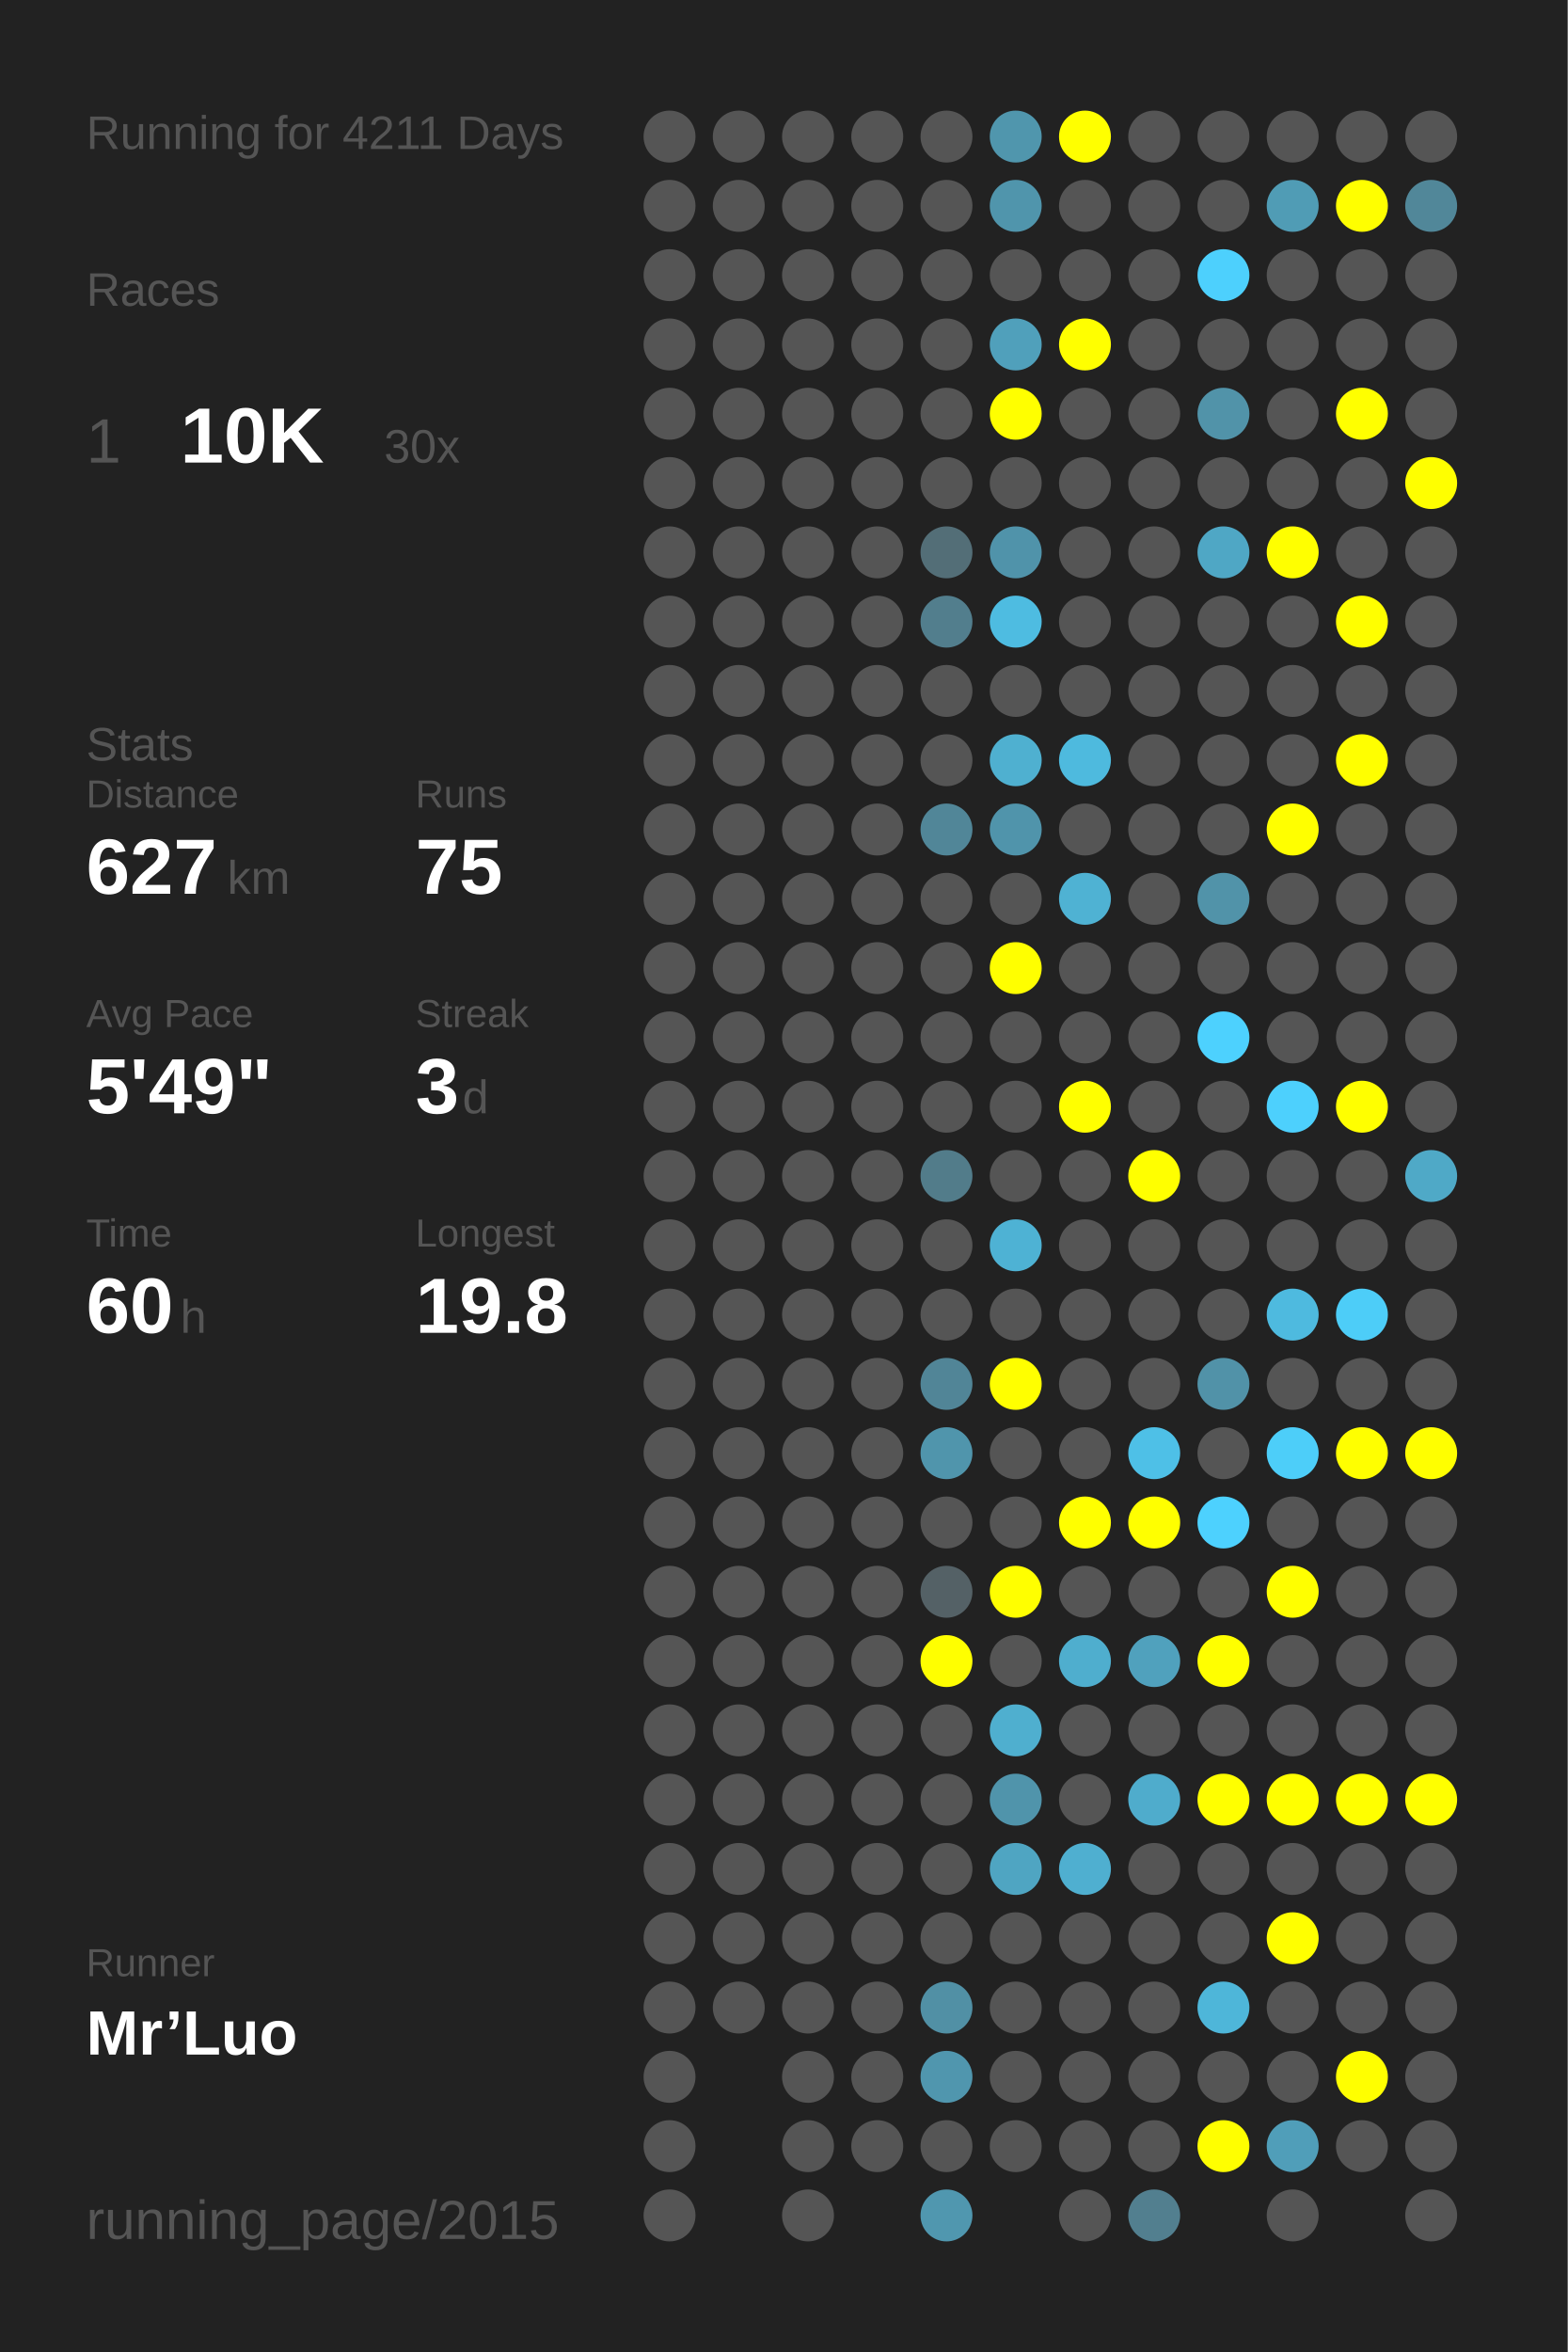
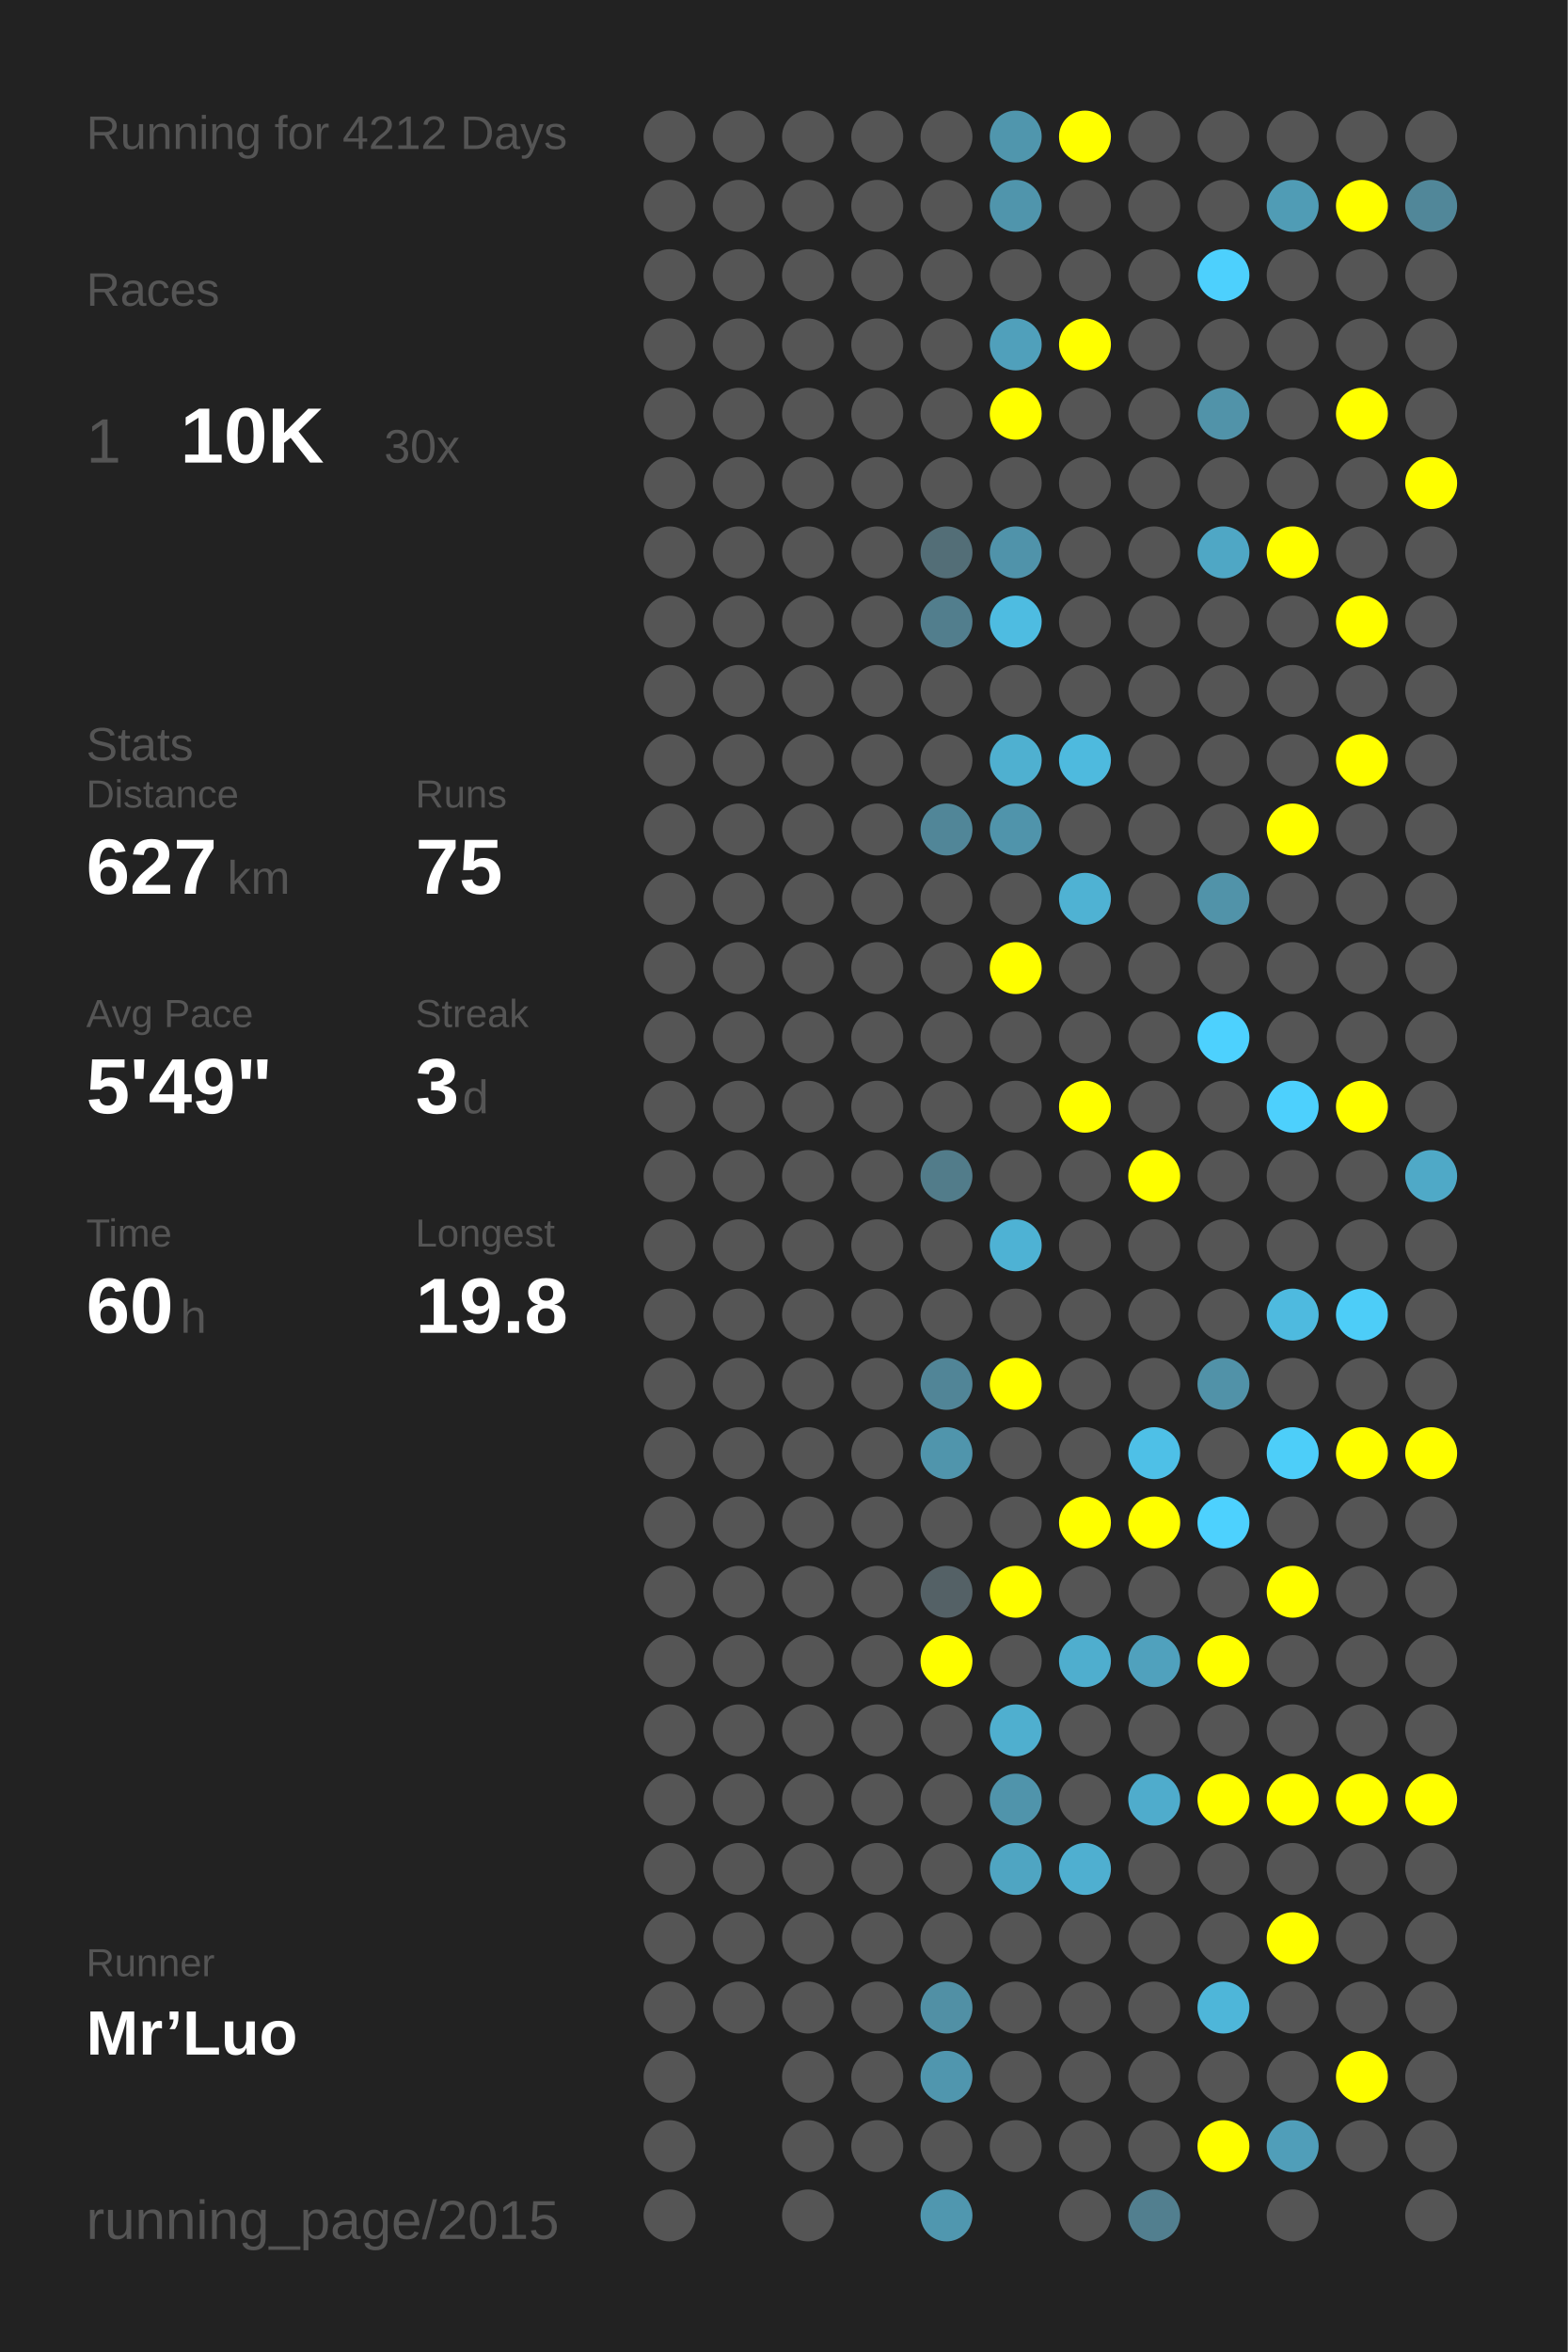
<svg xmlns="http://www.w3.org/2000/svg" baseProfile="full" height="300mm" version="1.1" viewBox="0,0,200,300" width="200mm">
  <defs />
  <rect fill="#222222" height="300" width="200" x="0" y="0" />
-   <text fill="#555555" style="font-size:6px; font-family:Arial;" x="11" y="19">Running for 4211 Days</text>
+   <text fill="#555555" style="font-size:6px; font-family:Arial;" x="11" y="19">Running for 4212 Days</text>
  <text fill="#555555" style="font-size:6px; font-family:Arial;" x="11" y="39">Races</text>
  <text fill="#555555" style="font-size:8px; font-family:Arial;" x="11" y="59">1</text>
  <text fill="#FFFFFF" style="font-size:10px; font-family:Arial; font-weight:bold;" x="23" y="59">10K</text>
  <text fill="#555555" style="font-size:6px; font-family:Arial;" x="49" y="59">30x</text>
  <text fill="#555555" style="font-size:6px; font-family:Arial;" x="11" y="97">Stats</text>
  <text fill="#555555" style="font-size:5px; font-family:Arial;" x="11" y="103">Distance</text>
  <text fill="#FFFFFF" style="font-size:10px; font-family:Arial; font-weight:bold;" x="11" y="114">627</text>
  <text fill="#555555" style="font-size:6px; font-family:Arial;" x="29" y="114">km</text>
  <text fill="#555555" style="font-size:5px; font-family:Arial;" x="53" y="103">Runs</text>
  <text fill="#FFFFFF" style="font-size:10px; font-family:Arial; font-weight:bold;" x="53" y="114">75</text>
  <text fill="#555555" style="font-size:5px; font-family:Arial;" x="11" y="131">Avg Pace</text>
  <text fill="#FFFFFF" style="font-size:10px; font-family:Arial; font-weight:bold;" x="11" y="142">5'49"</text>
  <text fill="#555555" style="font-size:5px; font-family:Arial;" x="53" y="131">Streak</text>
  <text fill="#FFFFFF" style="font-size:10px; font-family:Arial; font-weight:bold;" x="53" y="142">3</text>
  <text fill="#555555" style="font-size:6px; font-family:Arial;" x="59" y="142">d</text>
  <text fill="#555555" style="font-size:5px; font-family:Arial;" x="11" y="159">Time</text>
  <text fill="#FFFFFF" style="font-size:10px; font-family:Arial; font-weight:bold;" x="11" y="170">60</text>
  <text fill="#555555" style="font-size:6px; font-family:Arial;" x="23" y="170">h</text>
  <text fill="#555555" style="font-size:5px; font-family:Arial;" x="53" y="159">Longest</text>
  <text fill="#FFFFFF" style="font-size:10px; font-family:Arial; font-weight:bold;" x="53" y="170">19.8</text>
  <text fill="#555555" style="font-size:5px; font-family:Arial;" x="11" y="252.065">Runner</text>
  <text fill="#FFFFFF" style="font-size:8px; font-family:Arial; font-weight:bold;" x="11" y="262.065">Mr’Luo</text>
  <text fill="#555555" style="font-size:7px; font-family:Arial;" x="11" y="285.581">running_page/2015</text>
  <circle cx="85.417" cy="17.419" fill="#555555" r="3.312" />
  <circle cx="85.417" cy="26.258" fill="#555555" r="3.312" />
  <circle cx="85.417" cy="35.097" fill="#555555" r="3.312" />
  <circle cx="85.417" cy="43.935" fill="#555555" r="3.312" />
  <circle cx="85.417" cy="52.774" fill="#555555" r="3.312" />
  <circle cx="85.417" cy="61.613" fill="#555555" r="3.312" />
  <circle cx="85.417" cy="70.452" fill="#555555" r="3.312" />
  <circle cx="85.417" cy="79.29" fill="#555555" r="3.312" />
  <circle cx="85.417" cy="88.129" fill="#555555" r="3.312" />
  <circle cx="85.417" cy="96.968" fill="#555555" r="3.312" />
  <circle cx="85.417" cy="105.806" fill="#555555" r="3.312" />
  <circle cx="85.417" cy="114.645" fill="#555555" r="3.312" />
  <circle cx="85.417" cy="123.484" fill="#555555" r="3.312" />
  <circle cx="85.417" cy="132.323" fill="#555555" r="3.312" />
  <circle cx="85.417" cy="141.161" fill="#555555" r="3.312" />
  <circle cx="85.417" cy="150" fill="#555555" r="3.312" />
  <circle cx="85.417" cy="158.839" fill="#555555" r="3.312" />
  <circle cx="85.417" cy="167.677" fill="#555555" r="3.312" />
  <circle cx="85.417" cy="176.516" fill="#555555" r="3.312" />
  <circle cx="85.417" cy="185.355" fill="#555555" r="3.312" />
  <circle cx="85.417" cy="194.194" fill="#555555" r="3.312" />
  <circle cx="85.417" cy="203.032" fill="#555555" r="3.312" />
  <circle cx="85.417" cy="211.871" fill="#555555" r="3.312" />
  <circle cx="85.417" cy="220.71" fill="#555555" r="3.312" />
  <circle cx="85.417" cy="229.548" fill="#555555" r="3.312" />
  <circle cx="85.417" cy="238.387" fill="#555555" r="3.312" />
  <circle cx="85.417" cy="247.226" fill="#555555" r="3.312" />
  <circle cx="85.417" cy="256.065" fill="#555555" r="3.312" />
  <circle cx="85.417" cy="264.903" fill="#555555" r="3.312" />
  <circle cx="85.417" cy="273.742" fill="#555555" r="3.312" />
  <circle cx="85.417" cy="282.581" fill="#555555" r="3.312" />
  <circle cx="94.25" cy="17.419" fill="#555555" r="3.312" />
  <circle cx="94.25" cy="26.258" fill="#555555" r="3.312" />
  <circle cx="94.25" cy="35.097" fill="#555555" r="3.312" />
  <circle cx="94.25" cy="43.935" fill="#555555" r="3.312" />
  <circle cx="94.25" cy="52.774" fill="#555555" r="3.312" />
  <circle cx="94.25" cy="61.613" fill="#555555" r="3.312" />
  <circle cx="94.25" cy="70.452" fill="#555555" r="3.312" />
  <circle cx="94.25" cy="79.29" fill="#555555" r="3.312" />
  <circle cx="94.25" cy="88.129" fill="#555555" r="3.312" />
  <circle cx="94.25" cy="96.968" fill="#555555" r="3.312" />
  <circle cx="94.25" cy="105.806" fill="#555555" r="3.312" />
  <circle cx="94.25" cy="114.645" fill="#555555" r="3.312" />
  <circle cx="94.25" cy="123.484" fill="#555555" r="3.312" />
  <circle cx="94.25" cy="132.323" fill="#555555" r="3.312" />
  <circle cx="94.25" cy="141.161" fill="#555555" r="3.312" />
  <circle cx="94.25" cy="150" fill="#555555" r="3.312" />
  <circle cx="94.25" cy="158.839" fill="#555555" r="3.312" />
  <circle cx="94.25" cy="167.677" fill="#555555" r="3.312" />
  <circle cx="94.25" cy="176.516" fill="#555555" r="3.312" />
  <circle cx="94.25" cy="185.355" fill="#555555" r="3.312" />
  <circle cx="94.25" cy="194.194" fill="#555555" r="3.312" />
  <circle cx="94.25" cy="203.032" fill="#555555" r="3.312" />
  <circle cx="94.25" cy="211.871" fill="#555555" r="3.312" />
  <circle cx="94.25" cy="220.71" fill="#555555" r="3.312" />
  <circle cx="94.25" cy="229.548" fill="#555555" r="3.312" />
  <circle cx="94.25" cy="238.387" fill="#555555" r="3.312" />
  <circle cx="94.25" cy="247.226" fill="#555555" r="3.312" />
  <circle cx="94.25" cy="256.065" fill="#555555" r="3.312" />
  <circle cx="103.083" cy="17.419" fill="#555555" r="3.312" />
  <circle cx="103.083" cy="26.258" fill="#555555" r="3.312" />
  <circle cx="103.083" cy="35.097" fill="#555555" r="3.312" />
  <circle cx="103.083" cy="43.935" fill="#555555" r="3.312" />
  <circle cx="103.083" cy="52.774" fill="#555555" r="3.312" />
  <circle cx="103.083" cy="61.613" fill="#555555" r="3.312" />
  <circle cx="103.083" cy="70.452" fill="#555555" r="3.312" />
  <circle cx="103.083" cy="79.29" fill="#555555" r="3.312" />
  <circle cx="103.083" cy="88.129" fill="#555555" r="3.312" />
  <circle cx="103.083" cy="96.968" fill="#555555" r="3.312" />
  <circle cx="103.083" cy="105.806" fill="#555555" r="3.312" />
  <circle cx="103.083" cy="114.645" fill="#555555" r="3.312" />
  <circle cx="103.083" cy="123.484" fill="#555555" r="3.312" />
  <circle cx="103.083" cy="132.323" fill="#555555" r="3.312" />
  <circle cx="103.083" cy="141.161" fill="#555555" r="3.312" />
  <circle cx="103.083" cy="150" fill="#555555" r="3.312" />
  <circle cx="103.083" cy="158.839" fill="#555555" r="3.312" />
  <circle cx="103.083" cy="167.677" fill="#555555" r="3.312" />
  <circle cx="103.083" cy="176.516" fill="#555555" r="3.312" />
  <circle cx="103.083" cy="185.355" fill="#555555" r="3.312" />
  <circle cx="103.083" cy="194.194" fill="#555555" r="3.312" />
  <circle cx="103.083" cy="203.032" fill="#555555" r="3.312" />
  <circle cx="103.083" cy="211.871" fill="#555555" r="3.312" />
  <circle cx="103.083" cy="220.71" fill="#555555" r="3.312" />
  <circle cx="103.083" cy="229.548" fill="#555555" r="3.312" />
  <circle cx="103.083" cy="238.387" fill="#555555" r="3.312" />
  <circle cx="103.083" cy="247.226" fill="#555555" r="3.312" />
  <circle cx="103.083" cy="256.065" fill="#555555" r="3.312" />
  <circle cx="103.083" cy="264.903" fill="#555555" r="3.312" />
  <circle cx="103.083" cy="273.742" fill="#555555" r="3.312" />
  <circle cx="103.083" cy="282.581" fill="#555555" r="3.312" />
  <circle cx="111.917" cy="17.419" fill="#555555" r="3.312" />
  <circle cx="111.917" cy="26.258" fill="#555555" r="3.312" />
  <circle cx="111.917" cy="35.097" fill="#555555" r="3.312" />
  <circle cx="111.917" cy="43.935" fill="#555555" r="3.312" />
  <circle cx="111.917" cy="52.774" fill="#555555" r="3.312" />
  <circle cx="111.917" cy="61.613" fill="#555555" r="3.312" />
  <circle cx="111.917" cy="70.452" fill="#555555" r="3.312" />
  <circle cx="111.917" cy="79.29" fill="#555555" r="3.312" />
  <circle cx="111.917" cy="88.129" fill="#555555" r="3.312" />
  <circle cx="111.917" cy="96.968" fill="#555555" r="3.312" />
  <circle cx="111.917" cy="105.806" fill="#555555" r="3.312" />
  <circle cx="111.917" cy="114.645" fill="#555555" r="3.312" />
  <circle cx="111.917" cy="123.484" fill="#555555" r="3.312" />
  <circle cx="111.917" cy="132.323" fill="#555555" r="3.312" />
  <circle cx="111.917" cy="141.161" fill="#555555" r="3.312" />
  <circle cx="111.917" cy="150" fill="#555555" r="3.312" />
  <circle cx="111.917" cy="158.839" fill="#555555" r="3.312" />
  <circle cx="111.917" cy="167.677" fill="#555555" r="3.312" />
  <circle cx="111.917" cy="176.516" fill="#555555" r="3.312" />
  <circle cx="111.917" cy="185.355" fill="#555555" r="3.312" />
  <circle cx="111.917" cy="194.194" fill="#555555" r="3.312" />
  <circle cx="111.917" cy="203.032" fill="#555555" r="3.312" />
  <circle cx="111.917" cy="211.871" fill="#555555" r="3.312" />
  <circle cx="111.917" cy="220.71" fill="#555555" r="3.312" />
  <circle cx="111.917" cy="229.548" fill="#555555" r="3.312" />
  <circle cx="111.917" cy="238.387" fill="#555555" r="3.312" />
  <circle cx="111.917" cy="247.226" fill="#555555" r="3.312" />
  <circle cx="111.917" cy="256.065" fill="#555555" r="3.312" />
  <circle cx="111.917" cy="264.903" fill="#555555" r="3.312" />
  <circle cx="111.917" cy="273.742" fill="#555555" r="3.312" />
  <circle cx="120.75" cy="17.419" fill="#555555" r="3.312" />
  <circle cx="120.75" cy="26.258" fill="#555555" r="3.312" />
  <circle cx="120.75" cy="35.097" fill="#555555" r="3.312" />
  <circle cx="120.75" cy="43.935" fill="#555555" r="3.312" />
  <circle cx="120.75" cy="52.774" fill="#555555" r="3.312" />
  <circle cx="120.75" cy="61.613" fill="#555555" r="3.312" />
  <circle cx="120.75" cy="70.452" fill="#536e77" r="3.312" />
  <circle cx="120.75" cy="79.29" fill="#527e8d" r="3.312" />
  <circle cx="120.75" cy="88.129" fill="#555555" r="3.312" />
  <circle cx="120.75" cy="96.968" fill="#555555" r="3.312" />
  <circle cx="120.75" cy="105.806" fill="#518698" r="3.312" />
  <circle cx="120.75" cy="114.645" fill="#555555" r="3.312" />
  <circle cx="120.75" cy="123.484" fill="#555555" r="3.312" />
  <circle cx="120.75" cy="132.323" fill="#555555" r="3.312" />
  <circle cx="120.75" cy="141.161" fill="#555555" r="3.312" />
  <circle cx="120.75" cy="150" fill="#527c8a" r="3.312" />
  <circle cx="120.75" cy="158.839" fill="#555555" r="3.312" />
  <circle cx="120.75" cy="167.677" fill="#555555" r="3.312" />
  <circle cx="120.75" cy="176.516" fill="#518597" r="3.312" />
  <circle cx="120.75" cy="185.355" fill="#5095ac" r="3.312" />
  <circle cx="120.75" cy="194.194" fill="#555555" r="3.312" />
  <circle cx="120.75" cy="203.032" fill="#546166" r="3.312" />
  <circle cx="120.75" cy="211.871" fill="#FFFF00" r="3.312" />
  <circle cx="120.75" cy="220.71" fill="#555555" r="3.312" />
  <circle cx="120.75" cy="229.548" fill="#555555" r="3.312" />
  <circle cx="120.75" cy="238.387" fill="#555555" r="3.312" />
  <circle cx="120.75" cy="247.226" fill="#555555" r="3.312" />
  <circle cx="120.75" cy="256.065" fill="#5190a5" r="3.312" />
  <circle cx="120.75" cy="264.903" fill="#5096ae" r="3.312" />
  <circle cx="120.75" cy="273.742" fill="#555555" r="3.312" />
  <circle cx="120.75" cy="282.581" fill="#5097af" r="3.312" />
  <circle cx="129.583" cy="17.419" fill="#5096ad" r="3.312" />
  <circle cx="129.583" cy="26.258" fill="#5095ac" r="3.312" />
  <circle cx="129.583" cy="35.097" fill="#555555" r="3.312" />
  <circle cx="129.583" cy="43.935" fill="#50a0bb" r="3.312" />
  <circle cx="129.583" cy="52.774" fill="#FFFF00" r="3.312" />
  <circle cx="129.583" cy="61.613" fill="#555555" r="3.312" />
  <circle cx="129.583" cy="70.452" fill="#5093aa" r="3.312" />
  <circle cx="129.583" cy="79.29" fill="#4ebce1" r="3.312" />
  <circle cx="129.583" cy="88.129" fill="#555555" r="3.312" />
  <circle cx="129.583" cy="96.968" fill="#4fb0d0" r="3.312" />
  <circle cx="129.583" cy="105.806" fill="#5094ab" r="3.312" />
  <circle cx="129.583" cy="114.645" fill="#555555" r="3.312" />
  <circle cx="129.583" cy="123.484" fill="#FFFF00" r="3.312" />
  <circle cx="129.583" cy="132.323" fill="#555555" r="3.312" />
  <circle cx="129.583" cy="141.161" fill="#555555" r="3.312" />
  <circle cx="129.583" cy="150" fill="#555555" r="3.312" />
  <circle cx="129.583" cy="158.839" fill="#4eb2d4" r="3.312" />
  <circle cx="129.583" cy="167.677" fill="#555555" r="3.312" />
  <circle cx="129.583" cy="176.516" fill="#FFFF00" r="3.312" />
  <circle cx="129.583" cy="185.355" fill="#555555" r="3.312" />
  <circle cx="129.583" cy="194.194" fill="#555555" r="3.312" />
  <circle cx="129.583" cy="203.032" fill="#FFFF00" r="3.312" />
  <circle cx="129.583" cy="211.871" fill="#555555" r="3.312" />
  <circle cx="129.583" cy="220.71" fill="#4fafcf" r="3.312" />
  <circle cx="129.583" cy="229.548" fill="#5094ab" r="3.312" />
  <circle cx="129.583" cy="238.387" fill="#4fa5c2" r="3.312" />
  <circle cx="129.583" cy="247.226" fill="#555555" r="3.312" />
  <circle cx="129.583" cy="256.065" fill="#555555" r="3.312" />
  <circle cx="129.583" cy="264.903" fill="#555555" r="3.312" />
  <circle cx="129.583" cy="273.742" fill="#555555" r="3.312" />
  <circle cx="138.417" cy="17.419" fill="#FFFF00" r="3.312" />
  <circle cx="138.417" cy="26.258" fill="#555555" r="3.312" />
  <circle cx="138.417" cy="35.097" fill="#555555" r="3.312" />
  <circle cx="138.417" cy="43.935" fill="#FFFF00" r="3.312" />
  <circle cx="138.417" cy="52.774" fill="#555555" r="3.312" />
  <circle cx="138.417" cy="61.613" fill="#555555" r="3.312" />
  <circle cx="138.417" cy="70.452" fill="#555555" r="3.312" />
  <circle cx="138.417" cy="79.29" fill="#555555" r="3.312" />
  <circle cx="138.417" cy="88.129" fill="#555555" r="3.312" />
  <circle cx="138.417" cy="96.968" fill="#4ebade" r="3.312" />
  <circle cx="138.417" cy="105.806" fill="#555555" r="3.312" />
  <circle cx="138.417" cy="114.645" fill="#4fb2d3" r="3.312" />
  <circle cx="138.417" cy="123.484" fill="#555555" r="3.312" />
  <circle cx="138.417" cy="132.323" fill="#555555" r="3.312" />
  <circle cx="138.417" cy="141.161" fill="#FFFF00" r="3.312" />
  <circle cx="138.417" cy="150" fill="#555555" r="3.312" />
  <circle cx="138.417" cy="158.839" fill="#555555" r="3.312" />
  <circle cx="138.417" cy="167.677" fill="#555555" r="3.312" />
  <circle cx="138.417" cy="176.516" fill="#555555" r="3.312" />
  <circle cx="138.417" cy="185.355" fill="#555555" r="3.312" />
  <circle cx="138.417" cy="194.194" fill="#FFFF00" r="3.312" />
  <circle cx="138.417" cy="203.032" fill="#555555" r="3.312" />
  <circle cx="138.417" cy="211.871" fill="#4faece" r="3.312" />
  <circle cx="138.417" cy="220.71" fill="#555555" r="3.312" />
  <circle cx="138.417" cy="229.548" fill="#555555" r="3.312" />
  <circle cx="138.417" cy="238.387" fill="#4fafd0" r="3.312" />
  <circle cx="138.417" cy="247.226" fill="#555555" r="3.312" />
  <circle cx="138.417" cy="256.065" fill="#555555" r="3.312" />
  <circle cx="138.417" cy="264.903" fill="#555555" r="3.312" />
  <circle cx="138.417" cy="273.742" fill="#555555" r="3.312" />
  <circle cx="138.417" cy="282.581" fill="#555555" r="3.312" />
  <circle cx="147.25" cy="17.419" fill="#555555" r="3.312" />
  <circle cx="147.25" cy="26.258" fill="#555555" r="3.312" />
  <circle cx="147.25" cy="35.097" fill="#555555" r="3.312" />
  <circle cx="147.25" cy="43.935" fill="#555555" r="3.312" />
  <circle cx="147.25" cy="52.774" fill="#555555" r="3.312" />
  <circle cx="147.25" cy="61.613" fill="#555555" r="3.312" />
  <circle cx="147.25" cy="70.452" fill="#555555" r="3.312" />
  <circle cx="147.25" cy="79.29" fill="#555555" r="3.312" />
  <circle cx="147.25" cy="88.129" fill="#555555" r="3.312" />
  <circle cx="147.25" cy="96.968" fill="#555555" r="3.312" />
  <circle cx="147.25" cy="105.806" fill="#555555" r="3.312" />
  <circle cx="147.25" cy="114.645" fill="#555555" r="3.312" />
  <circle cx="147.25" cy="123.484" fill="#555555" r="3.312" />
  <circle cx="147.25" cy="132.323" fill="#555555" r="3.312" />
  <circle cx="147.25" cy="141.161" fill="#555555" r="3.312" />
  <circle cx="147.25" cy="150" fill="#FFFF00" r="3.312" />
  <circle cx="147.25" cy="158.839" fill="#555555" r="3.312" />
  <circle cx="147.25" cy="167.677" fill="#555555" r="3.312" />
  <circle cx="147.25" cy="176.516" fill="#555555" r="3.312" />
  <circle cx="147.25" cy="185.355" fill="#4ec0e7" r="3.312" />
  <circle cx="147.25" cy="194.194" fill="#FFFF00" r="3.312" />
  <circle cx="147.25" cy="203.032" fill="#555555" r="3.312" />
  <circle cx="147.25" cy="211.871" fill="#50a1bd" r="3.312" />
  <circle cx="147.25" cy="220.71" fill="#555555" r="3.312" />
  <circle cx="147.25" cy="229.548" fill="#4faccc" r="3.312" />
  <circle cx="147.25" cy="238.387" fill="#555555" r="3.312" />
  <circle cx="147.25" cy="247.226" fill="#555555" r="3.312" />
  <circle cx="147.25" cy="256.065" fill="#555555" r="3.312" />
  <circle cx="147.25" cy="264.903" fill="#555555" r="3.312" />
  <circle cx="147.25" cy="273.742" fill="#555555" r="3.312" />
  <circle cx="147.25" cy="282.581" fill="#527f8f" r="3.312" />
  <circle cx="156.083" cy="17.419" fill="#555555" r="3.312" />
  <circle cx="156.083" cy="26.258" fill="#555555" r="3.312" />
  <circle cx="156.083" cy="35.097" fill="#4dd0fd" r="3.312" />
  <circle cx="156.083" cy="43.935" fill="#555555" r="3.312" />
  <circle cx="156.083" cy="52.774" fill="#5193a9" r="3.312" />
  <circle cx="156.083" cy="61.613" fill="#555555" r="3.312" />
  <circle cx="156.083" cy="70.452" fill="#4fa7c5" r="3.312" />
  <circle cx="156.083" cy="79.29" fill="#555555" r="3.312" />
  <circle cx="156.083" cy="88.129" fill="#555555" r="3.312" />
  <circle cx="156.083" cy="96.968" fill="#555555" r="3.312" />
  <circle cx="156.083" cy="105.806" fill="#555555" r="3.312" />
  <circle cx="156.083" cy="114.645" fill="#5193a9" r="3.312" />
  <circle cx="156.083" cy="123.484" fill="#555555" r="3.312" />
  <circle cx="156.083" cy="132.323" fill="#4dd1fe" r="3.312" />
  <circle cx="156.083" cy="141.161" fill="#555555" r="3.312" />
  <circle cx="156.083" cy="150" fill="#555555" r="3.312" />
  <circle cx="156.083" cy="158.839" fill="#555555" r="3.312" />
  <circle cx="156.083" cy="167.677" fill="#555555" r="3.312" />
  <circle cx="156.083" cy="176.516" fill="#5192a8" r="3.312" />
  <circle cx="156.083" cy="185.355" fill="#555555" r="3.312" />
  <circle cx="156.083" cy="194.194" fill="#4dd1fe" r="3.312" />
  <circle cx="156.083" cy="203.032" fill="#555555" r="3.312" />
  <circle cx="156.083" cy="211.871" fill="#FFFF00" r="3.312" />
  <circle cx="156.083" cy="220.71" fill="#555555" r="3.312" />
  <circle cx="156.083" cy="229.548" fill="#FFFF00" r="3.312" />
  <circle cx="156.083" cy="238.387" fill="#555555" r="3.312" />
  <circle cx="156.083" cy="247.226" fill="#555555" r="3.312" />
  <circle cx="156.083" cy="256.065" fill="#4eb6d9" r="3.312" />
  <circle cx="156.083" cy="264.903" fill="#555555" r="3.312" />
  <circle cx="156.083" cy="273.742" fill="#FFFF00" r="3.312" />
  <circle cx="164.917" cy="17.419" fill="#555555" r="3.312" />
  <circle cx="164.917" cy="26.258" fill="#509cb5" r="3.312" />
  <circle cx="164.917" cy="35.097" fill="#555555" r="3.312" />
  <circle cx="164.917" cy="43.935" fill="#555555" r="3.312" />
  <circle cx="164.917" cy="52.774" fill="#555555" r="3.312" />
  <circle cx="164.917" cy="61.613" fill="#555555" r="3.312" />
  <circle cx="164.917" cy="70.452" fill="#FFFF00" r="3.312" />
  <circle cx="164.917" cy="79.29" fill="#555555" r="3.312" />
  <circle cx="164.917" cy="88.129" fill="#555555" r="3.312" />
  <circle cx="164.917" cy="96.968" fill="#555555" r="3.312" />
  <circle cx="164.917" cy="105.806" fill="#FFFF00" r="3.312" />
  <circle cx="164.917" cy="114.645" fill="#555555" r="3.312" />
  <circle cx="164.917" cy="123.484" fill="#555555" r="3.312" />
  <circle cx="164.917" cy="132.323" fill="#555555" r="3.312" />
  <circle cx="164.917" cy="141.161" fill="#4dd0fd" r="3.312" />
  <circle cx="164.917" cy="150" fill="#555555" r="3.312" />
  <circle cx="164.917" cy="158.839" fill="#555555" r="3.312" />
  <circle cx="164.917" cy="167.677" fill="#4ebadf" r="3.312" />
  <circle cx="164.917" cy="176.516" fill="#555555" r="3.312" />
  <circle cx="164.917" cy="185.355" fill="#4dcef9" r="3.312" />
  <circle cx="164.917" cy="194.194" fill="#555555" r="3.312" />
  <circle cx="164.917" cy="203.032" fill="#FFFF00" r="3.312" />
  <circle cx="164.917" cy="211.871" fill="#555555" r="3.312" />
  <circle cx="164.917" cy="220.71" fill="#555555" r="3.312" />
  <circle cx="164.917" cy="229.548" fill="#FFFF00" r="3.312" />
  <circle cx="164.917" cy="238.387" fill="#555555" r="3.312" />
  <circle cx="164.917" cy="247.226" fill="#FFFF00" r="3.312" />
  <circle cx="164.917" cy="256.065" fill="#555555" r="3.312" />
  <circle cx="164.917" cy="264.903" fill="#555555" r="3.312" />
  <circle cx="164.917" cy="273.742" fill="#509eb9" r="3.312" />
  <circle cx="164.917" cy="282.581" fill="#555555" r="3.312" />
  <circle cx="173.75" cy="17.419" fill="#555555" r="3.312" />
  <circle cx="173.75" cy="26.258" fill="#FFFF00" r="3.312" />
  <circle cx="173.75" cy="35.097" fill="#555555" r="3.312" />
  <circle cx="173.75" cy="43.935" fill="#555555" r="3.312" />
  <circle cx="173.75" cy="52.774" fill="#FFFF00" r="3.312" />
  <circle cx="173.75" cy="61.613" fill="#555555" r="3.312" />
  <circle cx="173.75" cy="70.452" fill="#555555" r="3.312" />
  <circle cx="173.75" cy="79.29" fill="#FFFF00" r="3.312" />
  <circle cx="173.75" cy="88.129" fill="#555555" r="3.312" />
  <circle cx="173.75" cy="96.968" fill="#FFFF00" r="3.312" />
  <circle cx="173.75" cy="105.806" fill="#555555" r="3.312" />
  <circle cx="173.75" cy="114.645" fill="#555555" r="3.312" />
  <circle cx="173.75" cy="123.484" fill="#555555" r="3.312" />
  <circle cx="173.75" cy="132.323" fill="#555555" r="3.312" />
  <circle cx="173.75" cy="141.161" fill="#FFFF00" r="3.312" />
  <circle cx="173.75" cy="150" fill="#555555" r="3.312" />
  <circle cx="173.75" cy="158.839" fill="#555555" r="3.312" />
  <circle cx="173.75" cy="167.677" fill="#4dcdf8" r="3.312" />
  <circle cx="173.75" cy="176.516" fill="#555555" r="3.312" />
  <circle cx="173.75" cy="185.355" fill="#FFFF00" r="3.312" />
  <circle cx="173.75" cy="194.194" fill="#555555" r="3.312" />
  <circle cx="173.75" cy="203.032" fill="#555555" r="3.312" />
  <circle cx="173.75" cy="211.871" fill="#555555" r="3.312" />
  <circle cx="173.75" cy="220.71" fill="#555555" r="3.312" />
  <circle cx="173.75" cy="229.548" fill="#FFFF00" r="3.312" />
  <circle cx="173.75" cy="238.387" fill="#555555" r="3.312" />
  <circle cx="173.75" cy="247.226" fill="#555555" r="3.312" />
  <circle cx="173.75" cy="256.065" fill="#555555" r="3.312" />
  <circle cx="173.75" cy="264.903" fill="#FFFF00" r="3.312" />
  <circle cx="173.75" cy="273.742" fill="#555555" r="3.312" />
  <circle cx="182.583" cy="17.419" fill="#555555" r="3.312" />
  <circle cx="182.583" cy="26.258" fill="#518799" r="3.312" />
  <circle cx="182.583" cy="35.097" fill="#555555" r="3.312" />
  <circle cx="182.583" cy="43.935" fill="#555555" r="3.312" />
  <circle cx="182.583" cy="52.774" fill="#555555" r="3.312" />
  <circle cx="182.583" cy="61.613" fill="#FFFF00" r="3.312" />
  <circle cx="182.583" cy="70.452" fill="#555555" r="3.312" />
  <circle cx="182.583" cy="79.29" fill="#555555" r="3.312" />
  <circle cx="182.583" cy="88.129" fill="#555555" r="3.312" />
  <circle cx="182.583" cy="96.968" fill="#555555" r="3.312" />
  <circle cx="182.583" cy="105.806" fill="#555555" r="3.312" />
  <circle cx="182.583" cy="114.645" fill="#555555" r="3.312" />
  <circle cx="182.583" cy="123.484" fill="#555555" r="3.312" />
  <circle cx="182.583" cy="132.323" fill="#555555" r="3.312" />
  <circle cx="182.583" cy="141.161" fill="#555555" r="3.312" />
  <circle cx="182.583" cy="150" fill="#4fa9c7" r="3.312" />
  <circle cx="182.583" cy="158.839" fill="#555555" r="3.312" />
  <circle cx="182.583" cy="167.677" fill="#555555" r="3.312" />
  <circle cx="182.583" cy="176.516" fill="#555555" r="3.312" />
  <circle cx="182.583" cy="185.355" fill="#FFFF00" r="3.312" />
  <circle cx="182.583" cy="194.194" fill="#555555" r="3.312" />
  <circle cx="182.583" cy="203.032" fill="#555555" r="3.312" />
  <circle cx="182.583" cy="211.871" fill="#555555" r="3.312" />
  <circle cx="182.583" cy="220.71" fill="#555555" r="3.312" />
  <circle cx="182.583" cy="229.548" fill="#FFFF00" r="3.312" />
  <circle cx="182.583" cy="238.387" fill="#555555" r="3.312" />
  <circle cx="182.583" cy="247.226" fill="#555555" r="3.312" />
  <circle cx="182.583" cy="256.065" fill="#555555" r="3.312" />
  <circle cx="182.583" cy="264.903" fill="#555555" r="3.312" />
  <circle cx="182.583" cy="273.742" fill="#555555" r="3.312" />
  <circle cx="182.583" cy="282.581" fill="#555555" r="3.312" />
</svg>
